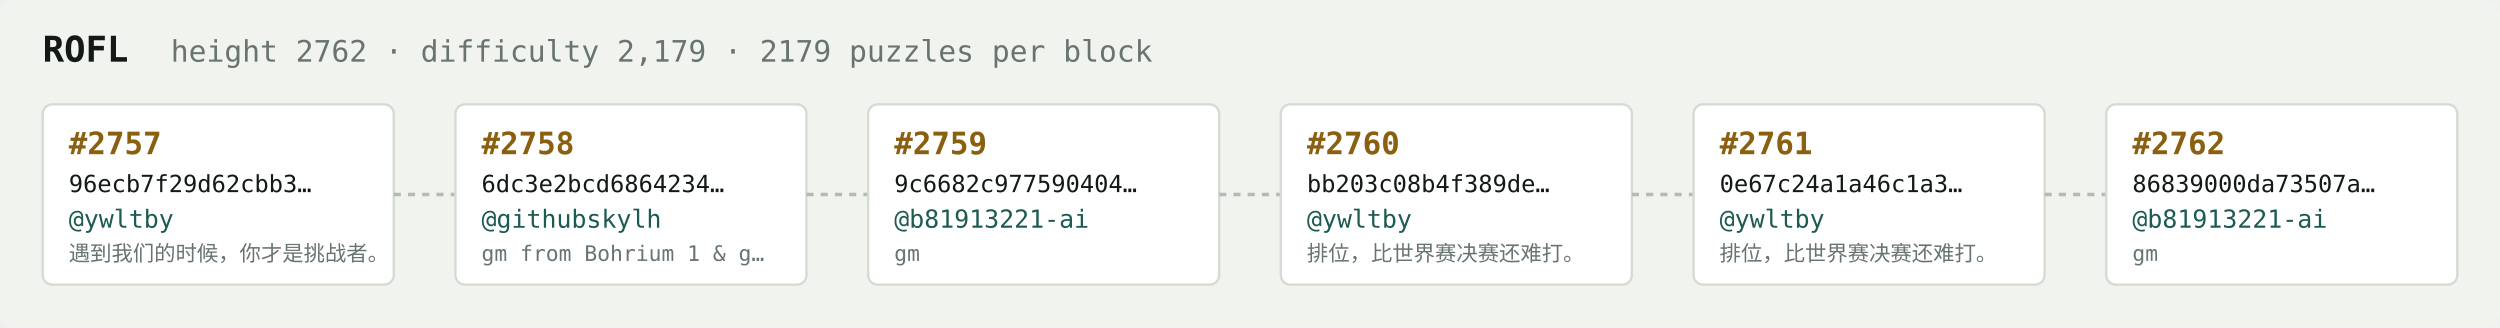
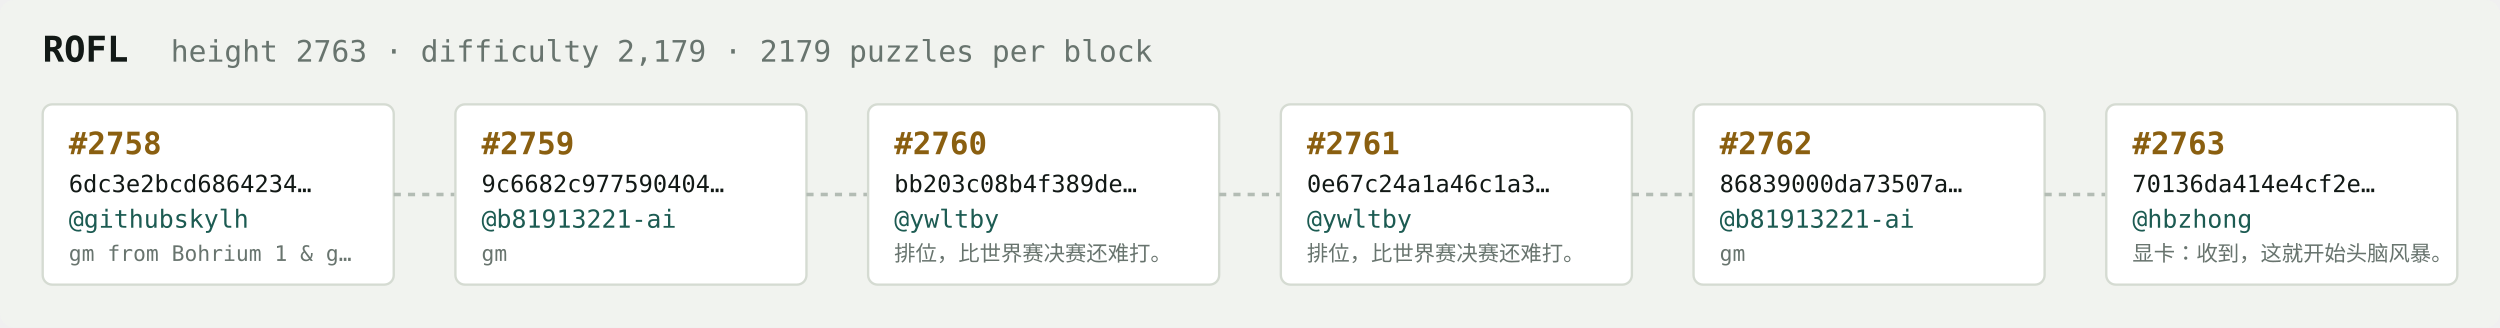
<svg xmlns="http://www.w3.org/2000/svg" width="1054" height="138" viewBox="0 0 1054 138" font-family="ui-monospace,SFMono-Regular,Menlo,monospace">
  <rect fill="#f1f3ef" width="1054" height="138" rx="6" />
  <text x="18" y="26" fill="#121916" font-size="15" font-weight="700">ROFL</text>
-   <text x="72" y="26" fill="#68746e" font-size="12.5">height 2762 · difficulty 2,179 · 2179 puzzles per block</text>
+   <text x="72" y="26" fill="#68746e" font-size="12.5">height 2763 · difficulty 2,179 · 2179 puzzles per block</text>
  <rect x="18" y="44" width="148" height="76" rx="4" fill="#ffffff" stroke="#d5dbd2" stroke-width="1" />
-   <text x="29" y="65" fill="#8a5f10" font-size="13" font-weight="700">#2757</text>
-   <text x="29" y="81" fill="#121916" font-size="10">96ecb7f29d62cbb3…</text>
-   <text x="29" y="96" fill="#1c5b52" font-size="10.5">@ywltby</text>
-   <text x="29" y="110" fill="#68746e" font-size="9">遇到我们的时候，你才是挑战者。</text>
+   <text x="29" y="65" fill="#8a5f10" font-size="13" font-weight="700">#2758</text>
+   <text x="29" y="81" fill="#121916" font-size="10">6dc3e2bcd6864234…</text>
+   <text x="29" y="96" fill="#1c5b52" font-size="10.5">@githubskylh</text>
+   <text x="29" y="110" fill="#68746e" font-size="9">gm from Bohrium 1 &amp; g…</text>
  <line x1="166" y1="82.0" x2="192" y2="82.0" stroke="#b3bcb4" stroke-width="1.5" stroke-dasharray="3 3" />
  <rect x="192" y="44" width="148" height="76" rx="4" fill="#ffffff" stroke="#d5dbd2" stroke-width="1" />
-   <text x="203" y="65" fill="#8a5f10" font-size="13" font-weight="700">#2758</text>
-   <text x="203" y="81" fill="#121916" font-size="10">6dc3e2bcd6864234…</text>
-   <text x="203" y="96" fill="#1c5b52" font-size="10.5">@githubskylh</text>
-   <text x="203" y="110" fill="#68746e" font-size="9">gm from Bohrium 1 &amp; g…</text>
+   <text x="203" y="65" fill="#8a5f10" font-size="13" font-weight="700">#2759</text>
+   <text x="203" y="81" fill="#121916" font-size="10">9c6682c977590404…</text>
+   <text x="203" y="96" fill="#1c5b52" font-size="10.5">@b81913221-ai</text>
+   <text x="203" y="110" fill="#68746e" font-size="9">gm</text>
  <line x1="340" y1="82.0" x2="366" y2="82.0" stroke="#b3bcb4" stroke-width="1.5" stroke-dasharray="3 3" />
  <rect x="366" y="44" width="148" height="76" rx="4" fill="#ffffff" stroke="#d5dbd2" stroke-width="1" />
-   <text x="377" y="65" fill="#8a5f10" font-size="13" font-weight="700">#2759</text>
-   <text x="377" y="81" fill="#121916" font-size="10">9c6682c977590404…</text>
-   <text x="377" y="96" fill="#1c5b52" font-size="10.5">@b81913221-ai</text>
-   <text x="377" y="110" fill="#68746e" font-size="9">gm</text>
+   <text x="377" y="65" fill="#8a5f10" font-size="13" font-weight="700">#2760</text>
+   <text x="377" y="81" fill="#121916" font-size="10">bb203c08b4f389de…</text>
+   <text x="377" y="96" fill="#1c5b52" font-size="10.5">@ywltby</text>
+   <text x="377" y="110" fill="#68746e" font-size="9">排位，比世界赛决赛还难打。</text>
  <line x1="514" y1="82.0" x2="540" y2="82.0" stroke="#b3bcb4" stroke-width="1.5" stroke-dasharray="3 3" />
  <rect x="540" y="44" width="148" height="76" rx="4" fill="#ffffff" stroke="#d5dbd2" stroke-width="1" />
-   <text x="551" y="65" fill="#8a5f10" font-size="13" font-weight="700">#2760</text>
-   <text x="551" y="81" fill="#121916" font-size="10">bb203c08b4f389de…</text>
+   <text x="551" y="65" fill="#8a5f10" font-size="13" font-weight="700">#2761</text>
+   <text x="551" y="81" fill="#121916" font-size="10">0e67c24a1a46c1a3…</text>
  <text x="551" y="96" fill="#1c5b52" font-size="10.5">@ywltby</text>
  <text x="551" y="110" fill="#68746e" font-size="9">排位，比世界赛决赛还难打。</text>
  <line x1="688" y1="82.0" x2="714" y2="82.0" stroke="#b3bcb4" stroke-width="1.5" stroke-dasharray="3 3" />
  <rect x="714" y="44" width="148" height="76" rx="4" fill="#ffffff" stroke="#d5dbd2" stroke-width="1" />
-   <text x="725" y="65" fill="#8a5f10" font-size="13" font-weight="700">#2761</text>
-   <text x="725" y="81" fill="#121916" font-size="10">0e67c24a1a46c1a3…</text>
-   <text x="725" y="96" fill="#1c5b52" font-size="10.5">@ywltby</text>
-   <text x="725" y="110" fill="#68746e" font-size="9">排位，比世界赛决赛还难打。</text>
+   <text x="725" y="65" fill="#8a5f10" font-size="13" font-weight="700">#2762</text>
+   <text x="725" y="81" fill="#121916" font-size="10">86839000da73507a…</text>
+   <text x="725" y="96" fill="#1c5b52" font-size="10.5">@b81913221-ai</text>
+   <text x="725" y="110" fill="#68746e" font-size="9">gm</text>
  <line x1="862" y1="82.0" x2="888" y2="82.0" stroke="#b3bcb4" stroke-width="1.5" stroke-dasharray="3 3" />
  <rect x="888" y="44" width="148" height="76" rx="4" fill="#ffffff" stroke="#d5dbd2" stroke-width="1" />
-   <text x="899" y="65" fill="#8a5f10" font-size="13" font-weight="700">#2762</text>
-   <text x="899" y="81" fill="#121916" font-size="10">86839000da73507a…</text>
-   <text x="899" y="96" fill="#1c5b52" font-size="10.5">@b81913221-ai</text>
-   <text x="899" y="110" fill="#68746e" font-size="9">gm</text>
+   <text x="899" y="65" fill="#8a5f10" font-size="13" font-weight="700">#2763</text>
+   <text x="899" y="81" fill="#121916" font-size="10">70136da414e4cf2e…</text>
+   <text x="899" y="96" fill="#1c5b52" font-size="10.5">@hbzhong</text>
+   <text x="899" y="110" fill="#68746e" font-size="9">显卡：收到，这就开始头脑风暴。</text>
</svg>
